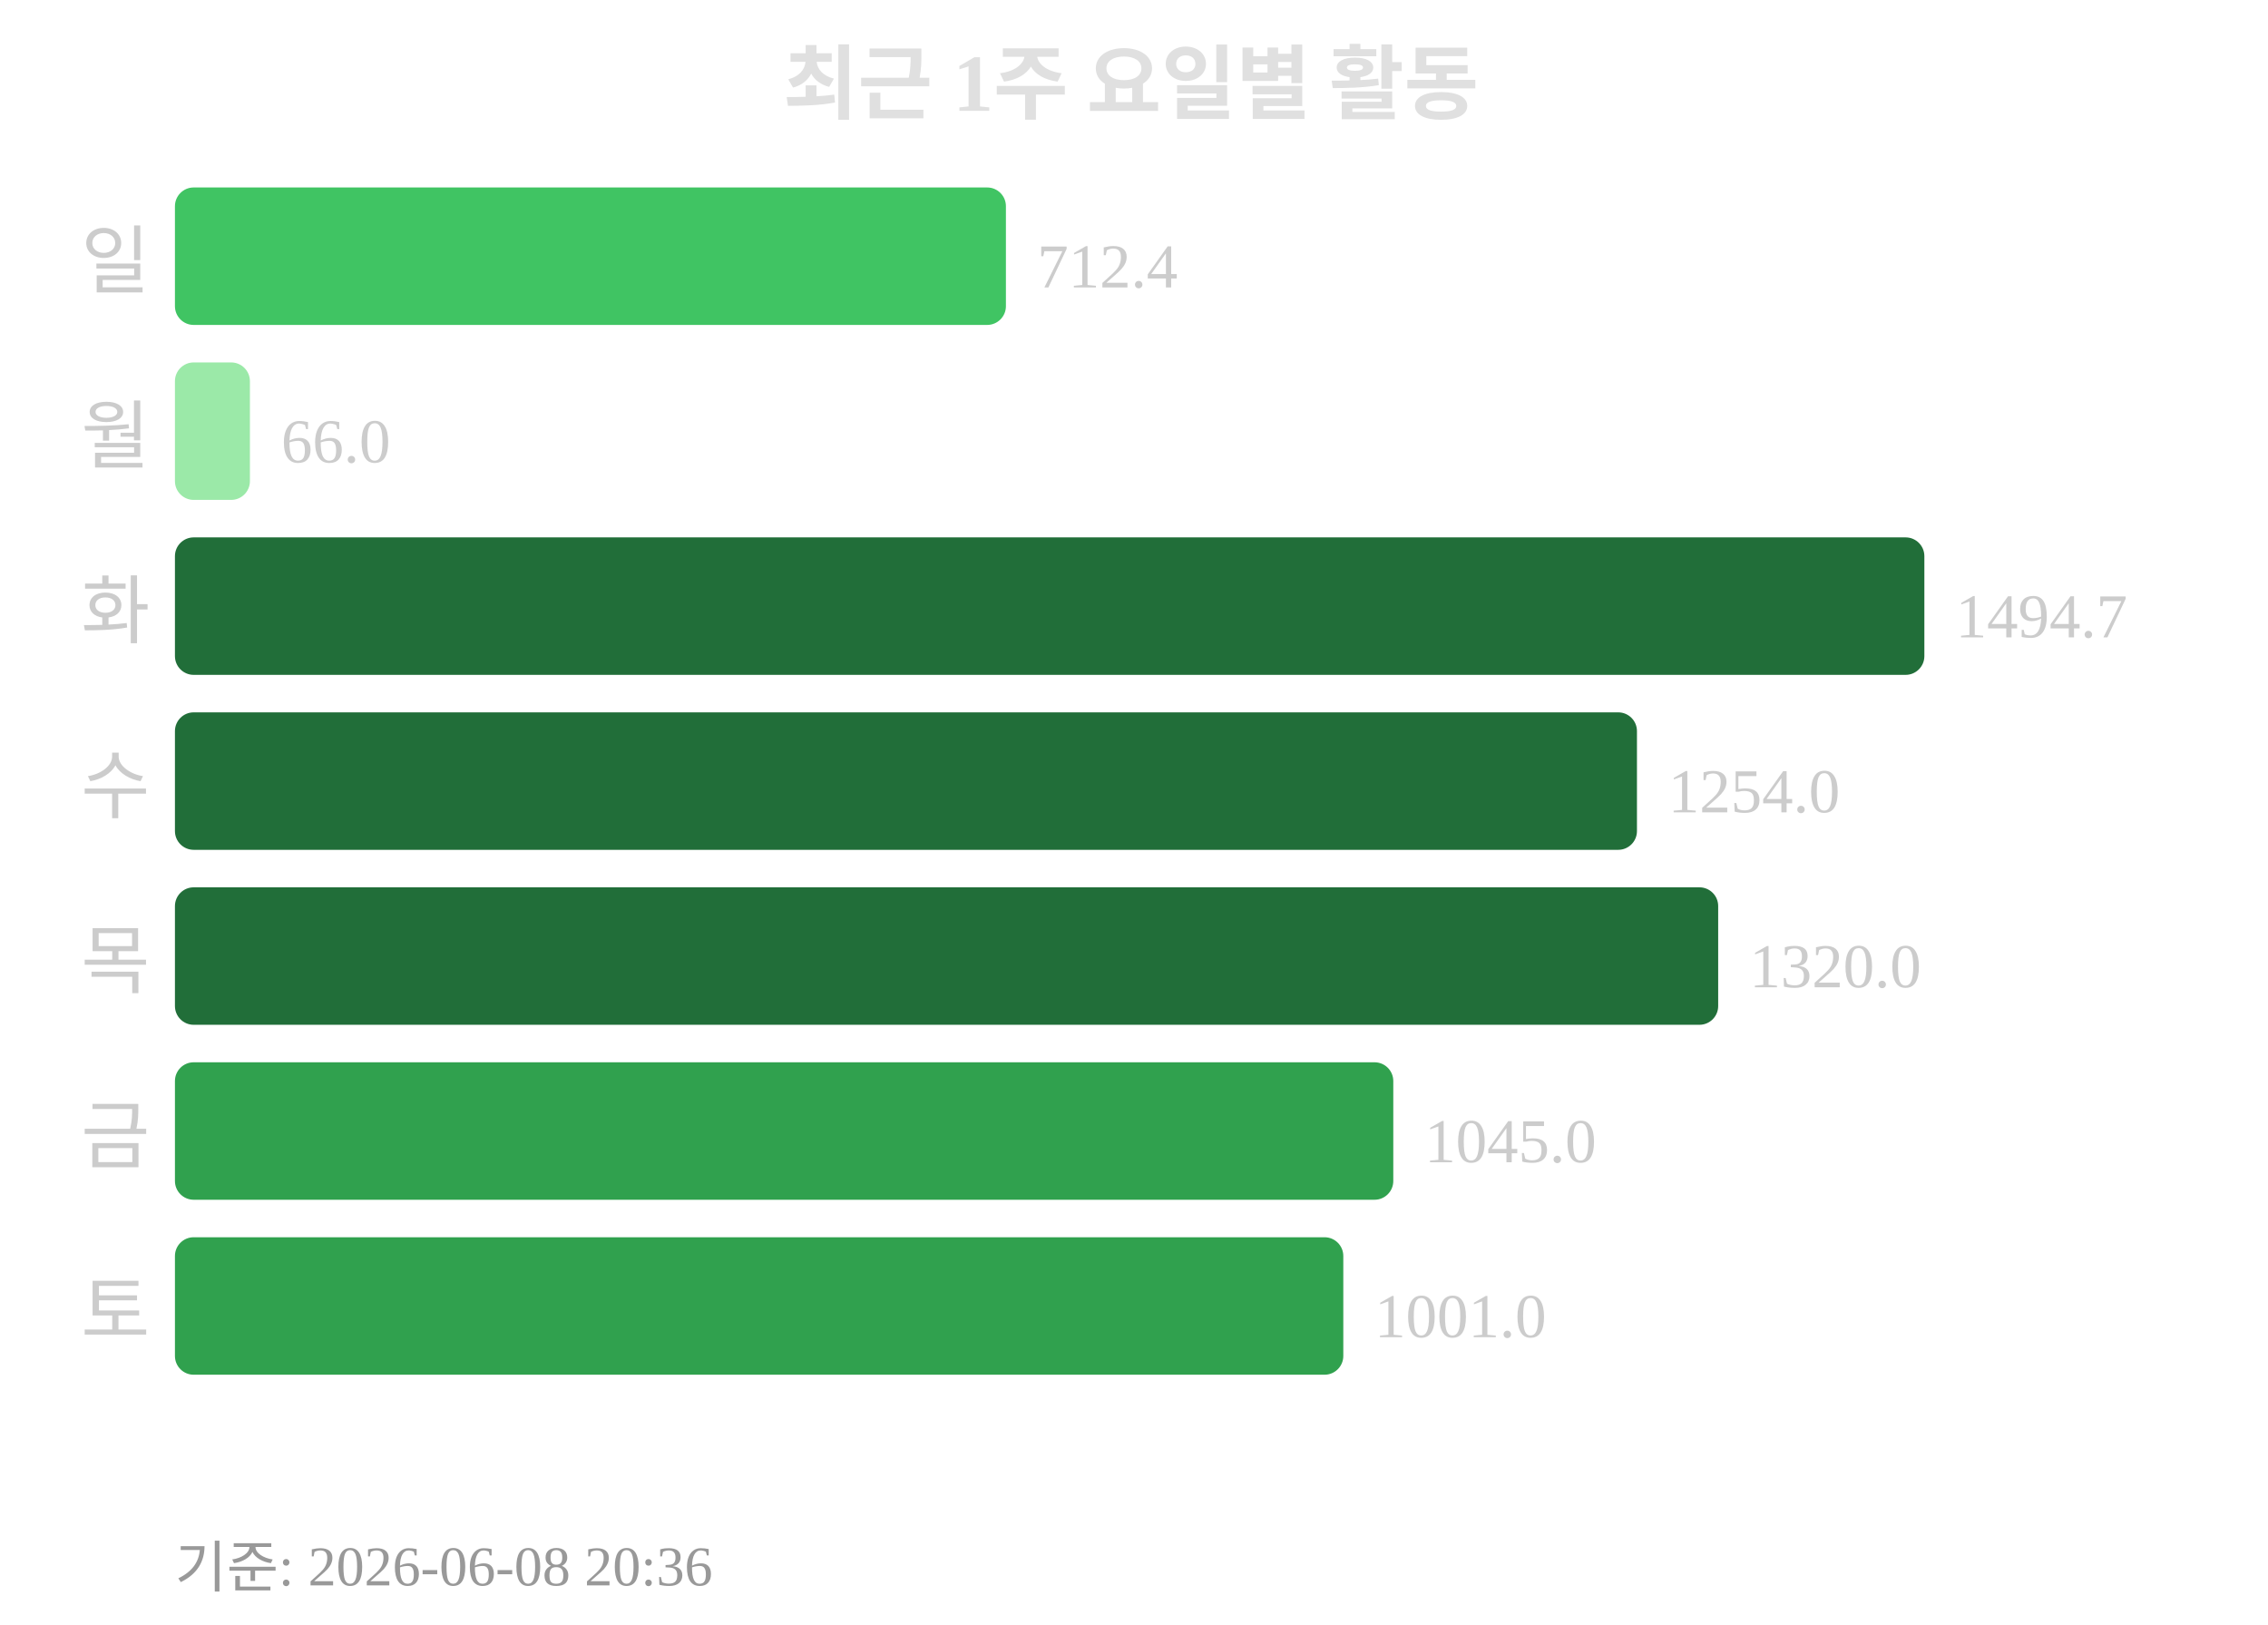
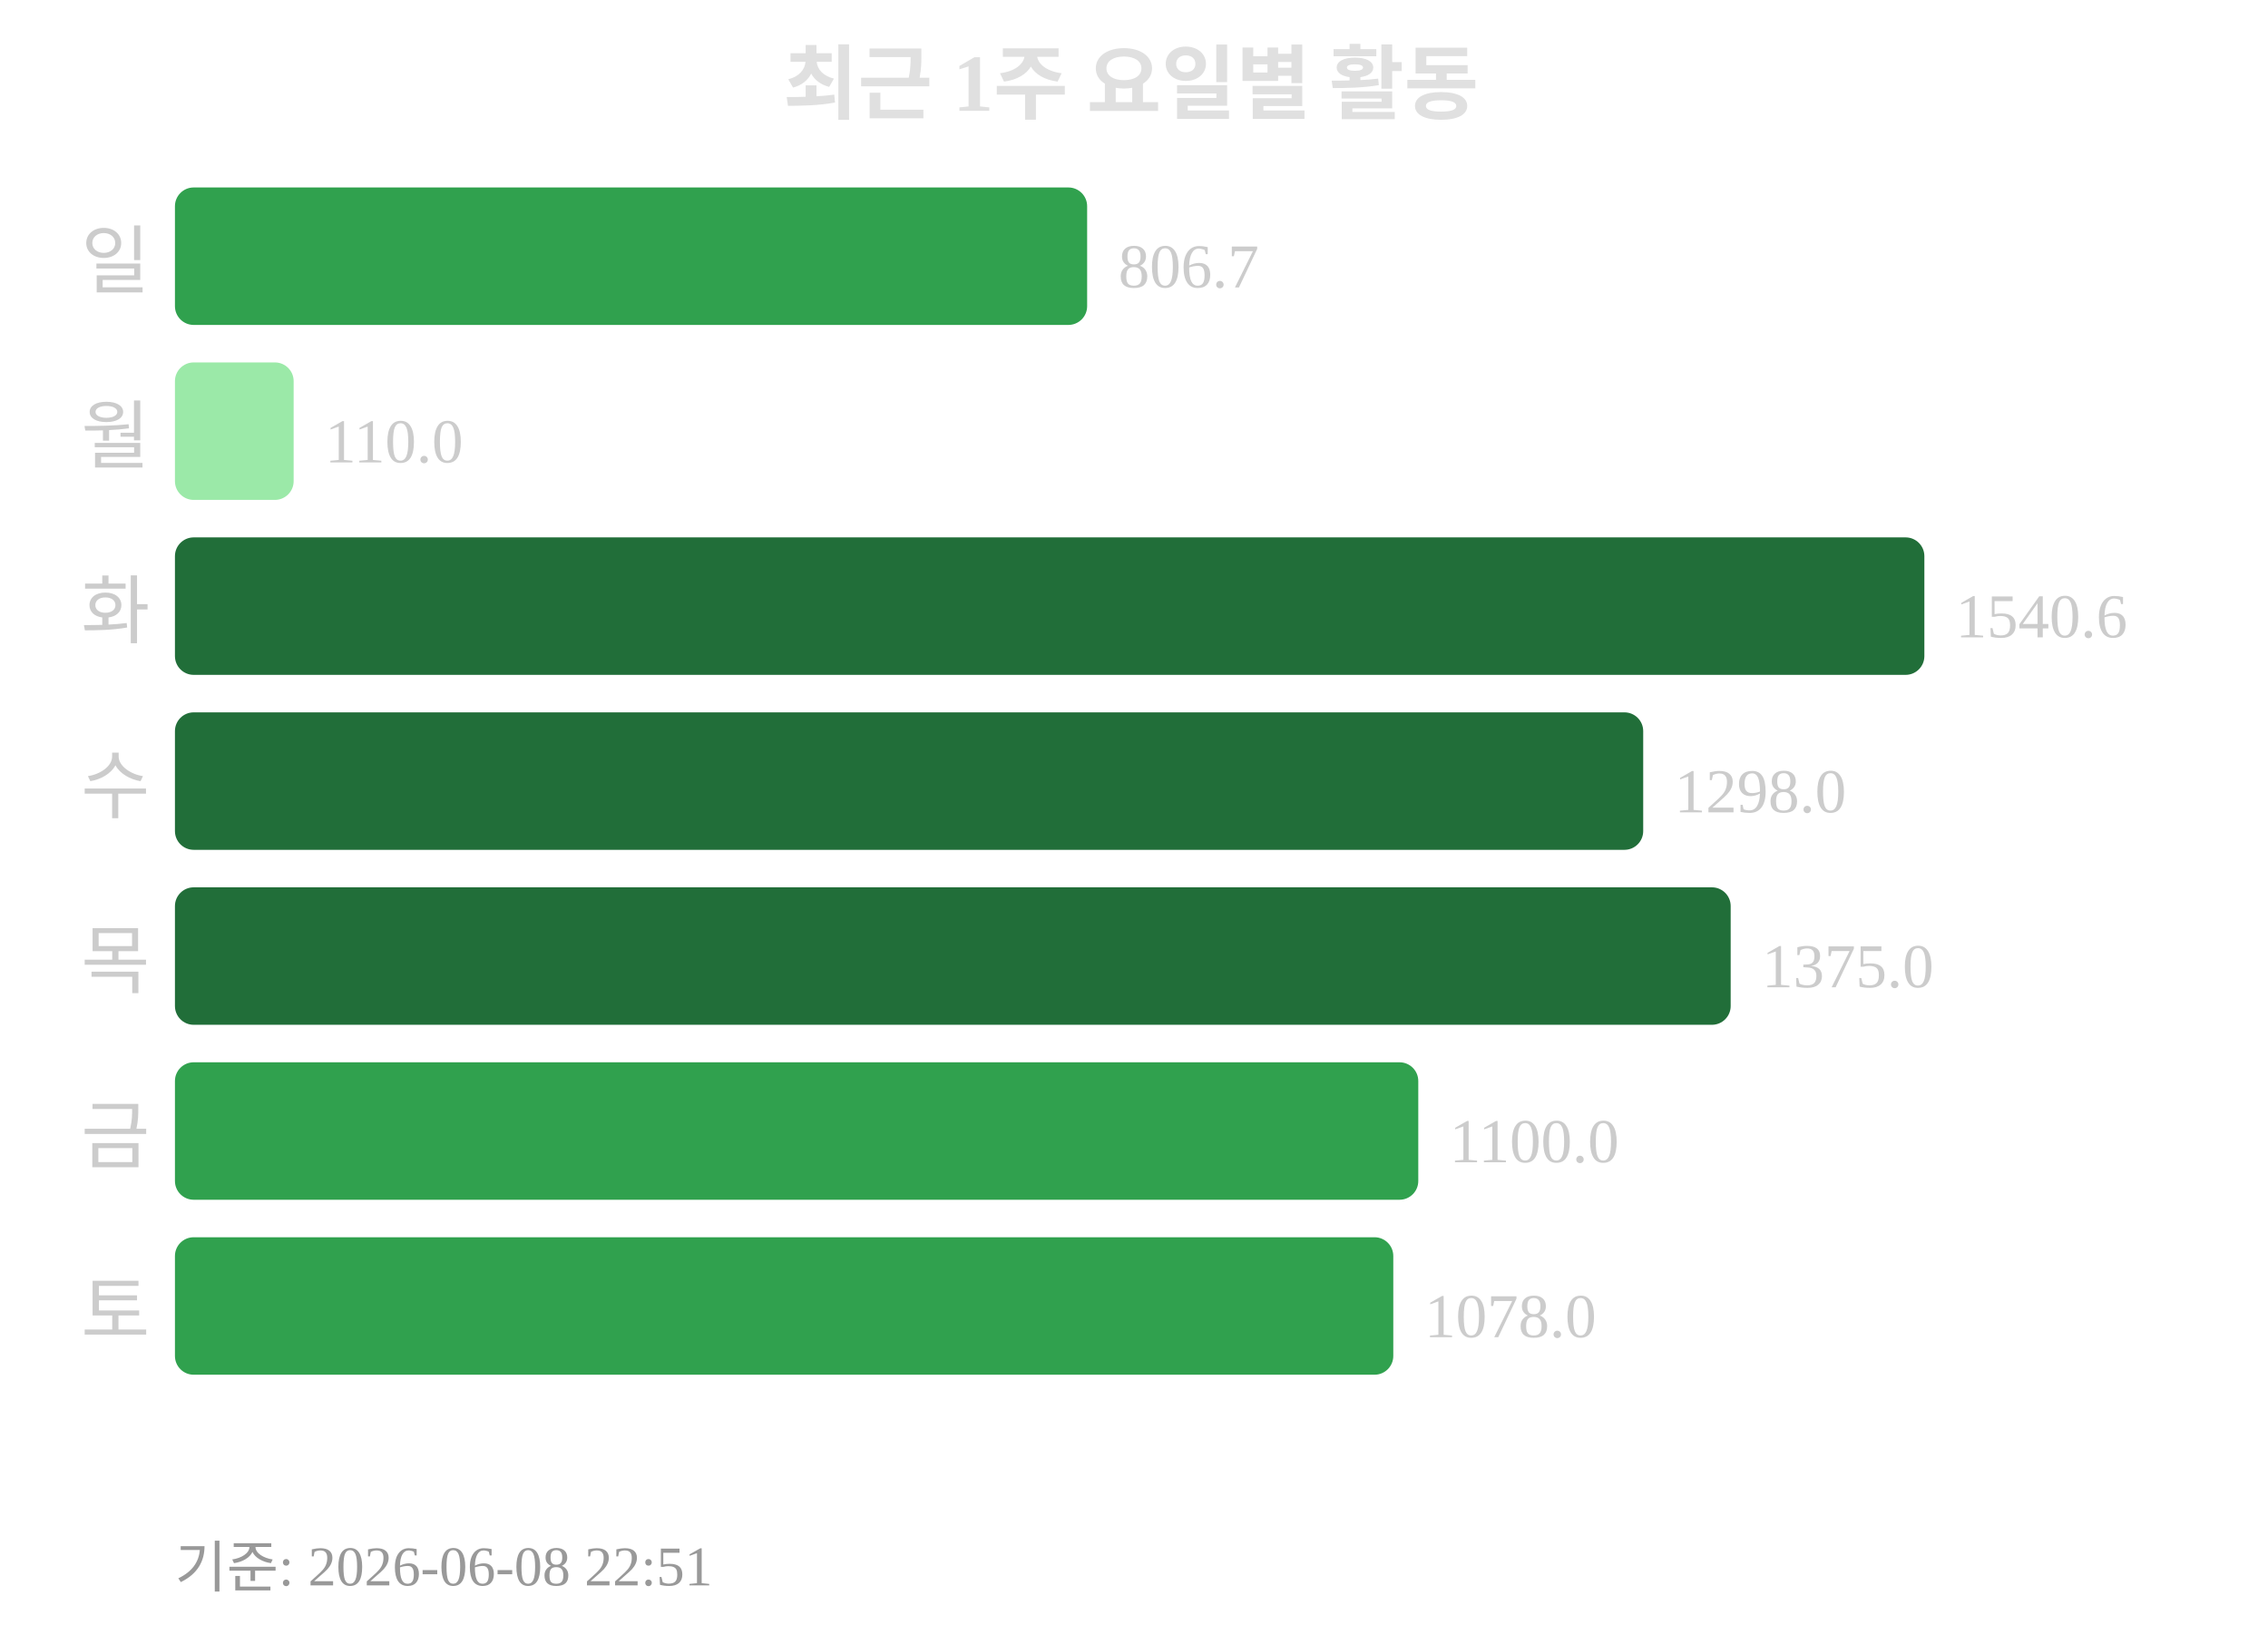
<svg xmlns="http://www.w3.org/2000/svg" width="363" height="260">
  <text x="181" y="18" text-anchor="middle" font-size="13" font-weight="bold" fill="#e0e0e0">최근 1주 요일별 활동</text>
  <text x="24" y="46" text-anchor="end" font-size="12" fill="#cccccc">일</text>
-   <rect x="28" y="30" width="133" height="22" rx="3" fill="#40c463" />
-   <text x="166" y="46" font-size="10" fill="#cccccc">712.4</text>
+   <rect x="28" y="30" width="146" height="22" rx="3" fill="#30a14e" />
+   <text x="179" y="46" font-size="10" fill="#cccccc">806.7</text>
  <text x="24" y="74" text-anchor="end" font-size="12" fill="#cccccc">월</text>
-   <rect x="28" y="58" width="12" height="22" rx="3" fill="#9be9a8" />
-   <text x="45" y="74" font-size="10" fill="#cccccc">66.0</text>
+   <rect x="28" y="58" width="19" height="22" rx="3" fill="#9be9a8" />
+   <text x="52" y="74" font-size="10" fill="#cccccc">110.0</text>
  <text x="24" y="102" text-anchor="end" font-size="12" fill="#cccccc">화</text>
  <rect x="28" y="86" width="280" height="22" rx="3" fill="#216e39" />
-   <text x="313" y="102" font-size="10" fill="#cccccc">1494.7</text>
+   <text x="313" y="102" font-size="10" fill="#cccccc">1540.6</text>
  <text x="24" y="130" text-anchor="end" font-size="12" fill="#cccccc">수</text>
-   <rect x="28" y="114" width="234" height="22" rx="3" fill="#216e39" />
-   <text x="267" y="130" font-size="10" fill="#cccccc">1254.0</text>
+   <rect x="28" y="114" width="235" height="22" rx="3" fill="#216e39" />
+   <text x="268" y="130" font-size="10" fill="#cccccc">1298.0</text>
  <text x="24" y="158" text-anchor="end" font-size="12" fill="#cccccc">목</text>
-   <rect x="28" y="142" width="247" height="22" rx="3" fill="#216e39" />
-   <text x="280" y="158" font-size="10" fill="#cccccc">1320.0</text>
+   <rect x="28" y="142" width="249" height="22" rx="3" fill="#216e39" />
+   <text x="282" y="158" font-size="10" fill="#cccccc">1375.0</text>
  <text x="24" y="186" text-anchor="end" font-size="12" fill="#cccccc">금</text>
-   <rect x="28" y="170" width="195" height="22" rx="3" fill="#30a14e" />
-   <text x="228" y="186" font-size="10" fill="#cccccc">1045.0</text>
+   <rect x="28" y="170" width="199" height="22" rx="3" fill="#30a14e" />
+   <text x="232" y="186" font-size="10" fill="#cccccc">1100.0</text>
  <text x="24" y="214" text-anchor="end" font-size="12" fill="#cccccc">토</text>
-   <rect x="28" y="198" width="187" height="22" rx="3" fill="#30a14e" />
-   <text x="220" y="214" font-size="10" fill="#cccccc">1001.0</text>
-   <text x="28" y="254" font-size="9" fill="#999999">기준: 2026-06-08 20:36</text>
+   <rect x="28" y="198" width="195" height="22" rx="3" fill="#30a14e" />
+   <text x="228" y="214" font-size="10" fill="#cccccc">1078.0</text>
+   <text x="28" y="254" font-size="9" fill="#999999">기준: 2026-06-08 22:51</text>
</svg>
